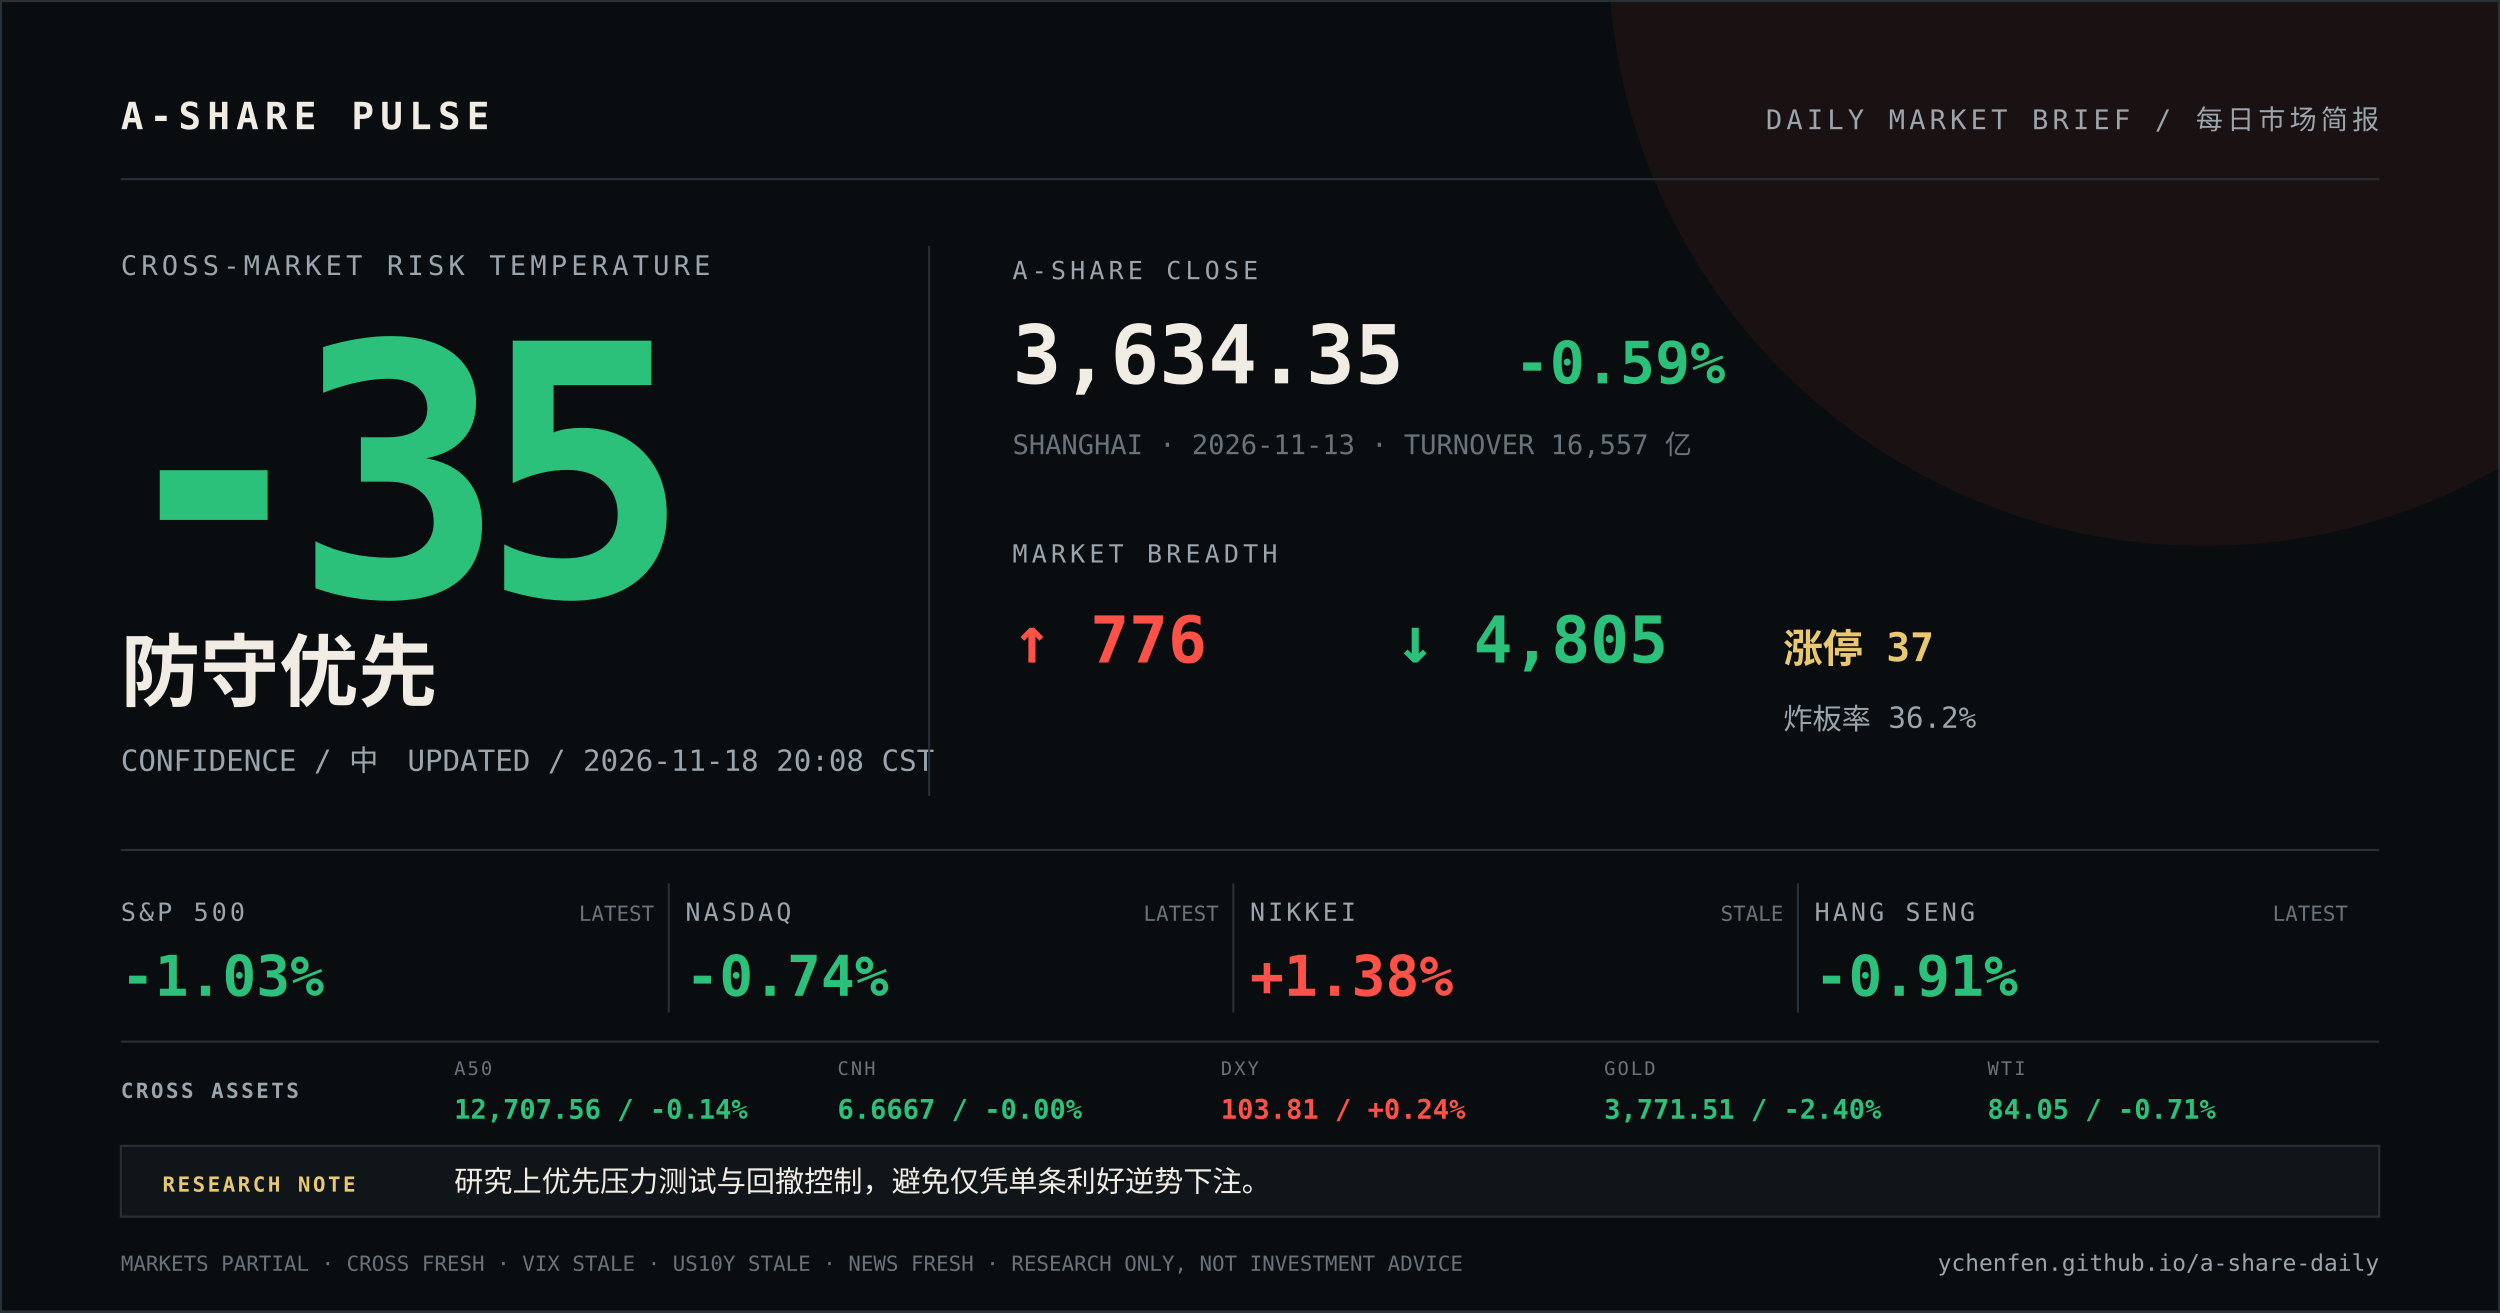
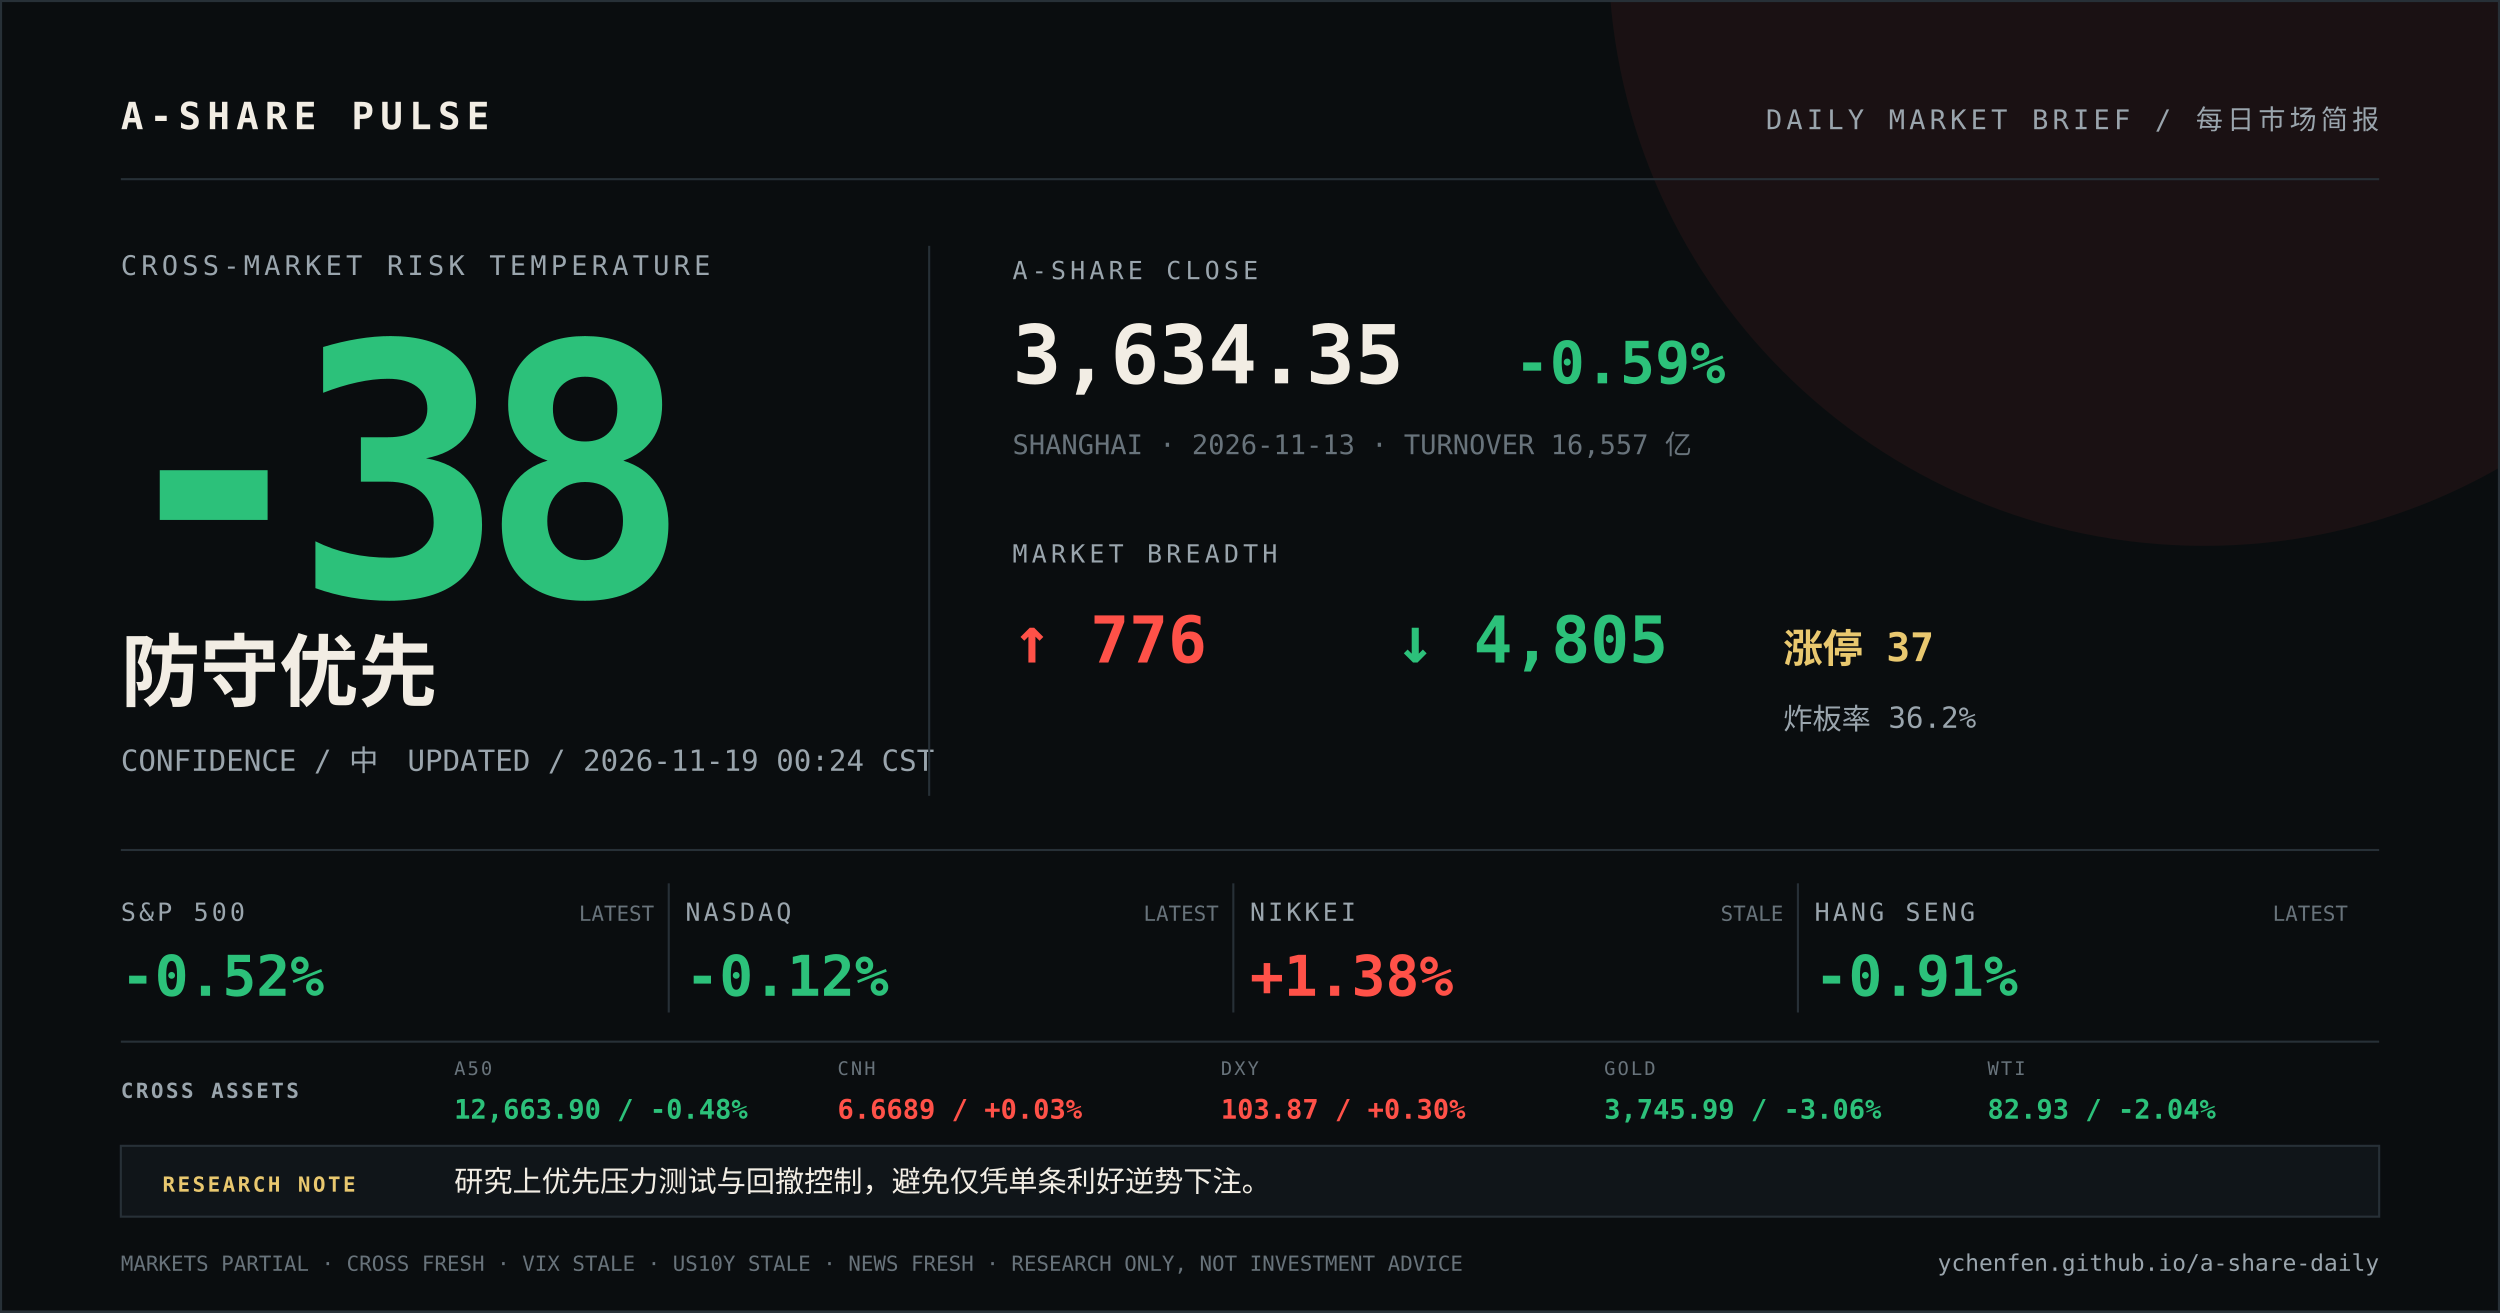
<svg xmlns="http://www.w3.org/2000/svg" width="1200" height="630" viewBox="0 0 1200 630">
  <rect width="1200" height="630" fill="#0a0d0f" />
  <circle cx="1058" cy="-24" r="286" fill="#ff5148" opacity="0.07" />
  <path d="M0 0H1200V630H0Z" fill="none" stroke="#273037" stroke-width="2" />
  <g font-family="DIN Alternate, SFMono-Regular, Menlo, monospace">
    <text x="58" y="62" fill="#f2ede4" font-size="18" font-weight="700" letter-spacing="3">A-SHARE PULSE</text>
    <text x="1142" y="62" fill="#9aa5ad" font-size="13" text-anchor="end" letter-spacing="2">DAILY MARKET BRIEF / 每日市场简报</text>
    <line x1="58" y1="86" x2="1142" y2="86" stroke="#273037" />
    <text x="58" y="132" fill="#9aa5ad" font-size="13" letter-spacing="2">CROSS-MARKET RISK TEMPERATURE</text>
-     <text x="52" y="286" fill="#2cc17a" font-size="168" font-weight="800" letter-spacing="-12">-35</text>
+     <text x="52" y="286" fill="#2cc17a" font-size="168" font-weight="800" letter-spacing="-12">-38</text>
    <text x="58" y="336" fill="#f2ede4" font-size="38" font-weight="700">防守优先</text>
-     <text x="58" y="370" fill="#9aa5ad" font-size="14">CONFIDENCE / 中　UPDATED / 2026-11-18 20:08 CST</text>
+     <text x="58" y="370" fill="#9aa5ad" font-size="14">CONFIDENCE / 中　UPDATED / 2026-11-19 00:24 CST</text>
    <line x1="446" y1="118" x2="446" y2="382" stroke="#273037" />
    <text x="486" y="134" fill="#9aa5ad" font-size="12" letter-spacing="2">A-SHARE CLOSE</text>
    <text x="486" y="184" fill="#f2ede4" font-size="39" font-weight="700">3,634.35</text>
    <text x="727" y="184" fill="#2cc17a" font-size="28" font-weight="700">-0.59%</text>
    <text x="486" y="218" fill="#68737b" font-size="13">SHANGHAI · 2026-11-13 · TURNOVER 16,557 亿</text>
    <text x="486" y="270" fill="#9aa5ad" font-size="12" letter-spacing="2">MARKET BREADTH</text>
    <text x="486" y="318" fill="#ff5148" font-size="31" font-weight="700">↑ 776</text>
    <text x="670" y="318" fill="#2cc17a" font-size="31" font-weight="700">↓ 4,805</text>
    <text x="856" y="318" fill="#e9c86f" font-size="19" font-weight="700">涨停 37</text>
    <text x="856" y="350" fill="#9aa5ad" font-size="14">炸板率 36.2%</text>
    <line x1="58" y1="408" x2="1142" y2="408" stroke="#273037" />
    <text x="58" y="442" fill="#9aa5ad" font-size="12" letter-spacing="1.5">S&amp;P 500</text>
-     <text x="58" y="478" fill="#2cc17a" font-size="27" font-weight="700">-1.03%</text>
+     <text x="58" y="478" fill="#2cc17a" font-size="27" font-weight="700">-0.52%</text>
    <text x="314" y="442" fill="#68737b" font-size="10" text-anchor="end">LATEST</text>
    <line x1="321" y1="424" x2="321" y2="486" stroke="#273037" />
    <text x="329" y="442" fill="#9aa5ad" font-size="12" letter-spacing="1.5">NASDAQ</text>
-     <text x="329" y="478" fill="#2cc17a" font-size="27" font-weight="700">-0.74%</text>
+     <text x="329" y="478" fill="#2cc17a" font-size="27" font-weight="700">-0.12%</text>
    <text x="585" y="442" fill="#68737b" font-size="10" text-anchor="end">LATEST</text>
    <line x1="592" y1="424" x2="592" y2="486" stroke="#273037" />
    <text x="600" y="442" fill="#9aa5ad" font-size="12" letter-spacing="1.5">NIKKEI</text>
    <text x="600" y="478" fill="#ff5148" font-size="27" font-weight="700">+1.38%</text>
    <text x="856" y="442" fill="#68737b" font-size="10" text-anchor="end">STALE</text>
    <line x1="863" y1="424" x2="863" y2="486" stroke="#273037" />
    <text x="871" y="442" fill="#9aa5ad" font-size="12" letter-spacing="1.5">HANG SENG</text>
    <text x="871" y="478" fill="#2cc17a" font-size="27" font-weight="700">-0.91%</text>
    <text x="1127" y="442" fill="#68737b" font-size="10" text-anchor="end">LATEST</text>
    <line x1="58" y1="500" x2="1142" y2="500" stroke="#273037" />
    <text x="58" y="527" fill="#9aa5ad" font-size="10" font-weight="700" letter-spacing="1.2">CROSS ASSETS</text>
    <text x="218" y="516" fill="#68737b" font-size="9" letter-spacing="1">A50</text>
-     <text x="218" y="537" fill="#2cc17a" font-size="13" font-weight="700">12,707.56 / -0.14%</text>
+     <text x="218" y="537" fill="#2cc17a" font-size="13" font-weight="700">12,663.90 / -0.48%</text>
    <text x="402" y="516" fill="#68737b" font-size="9" letter-spacing="1">CNH</text>
-     <text x="402" y="537" fill="#2cc17a" font-size="13" font-weight="700">6.6667 / -0.00%</text>
+     <text x="402" y="537" fill="#ff5148" font-size="13" font-weight="700">6.6689 / +0.03%</text>
    <text x="586" y="516" fill="#68737b" font-size="9" letter-spacing="1">DXY</text>
-     <text x="586" y="537" fill="#ff5148" font-size="13" font-weight="700">103.81 / +0.24%</text>
+     <text x="586" y="537" fill="#ff5148" font-size="13" font-weight="700">103.87 / +0.30%</text>
    <text x="770" y="516" fill="#68737b" font-size="9" letter-spacing="1">GOLD</text>
-     <text x="770" y="537" fill="#2cc17a" font-size="13" font-weight="700">3,771.51 / -2.40%</text>
+     <text x="770" y="537" fill="#2cc17a" font-size="13" font-weight="700">3,745.99 / -3.06%</text>
    <text x="954" y="516" fill="#68737b" font-size="9" letter-spacing="1">WTI</text>
-     <text x="954" y="537" fill="#2cc17a" font-size="13" font-weight="700">84.05 / -0.71%</text>
+     <text x="954" y="537" fill="#2cc17a" font-size="13" font-weight="700">82.93 / -2.04%</text>
    <rect x="58" y="550" width="1084" height="34" fill="#101519" stroke="#273037" />
    <text x="78" y="572" fill="#e9c86f" font-size="10" font-weight="700" letter-spacing="1.2">RESEARCH NOTE</text>
    <text x="218" y="572" fill="#f2ede4" font-size="14">研究上优先压力测试与回撤控制，避免仅凭单条利好逆势下注。</text>
    <text x="58" y="610" fill="#68737b" font-size="10">MARKETS PARTIAL · CROSS FRESH · VIX STALE · US10Y STALE · NEWS FRESH · RESEARCH ONLY, NOT INVESTMENT ADVICE</text>
    <text x="1142" y="610" fill="#9aa5ad" font-size="11" text-anchor="end">ychenfen.github.io/a-share-daily</text>
  </g>
</svg>
